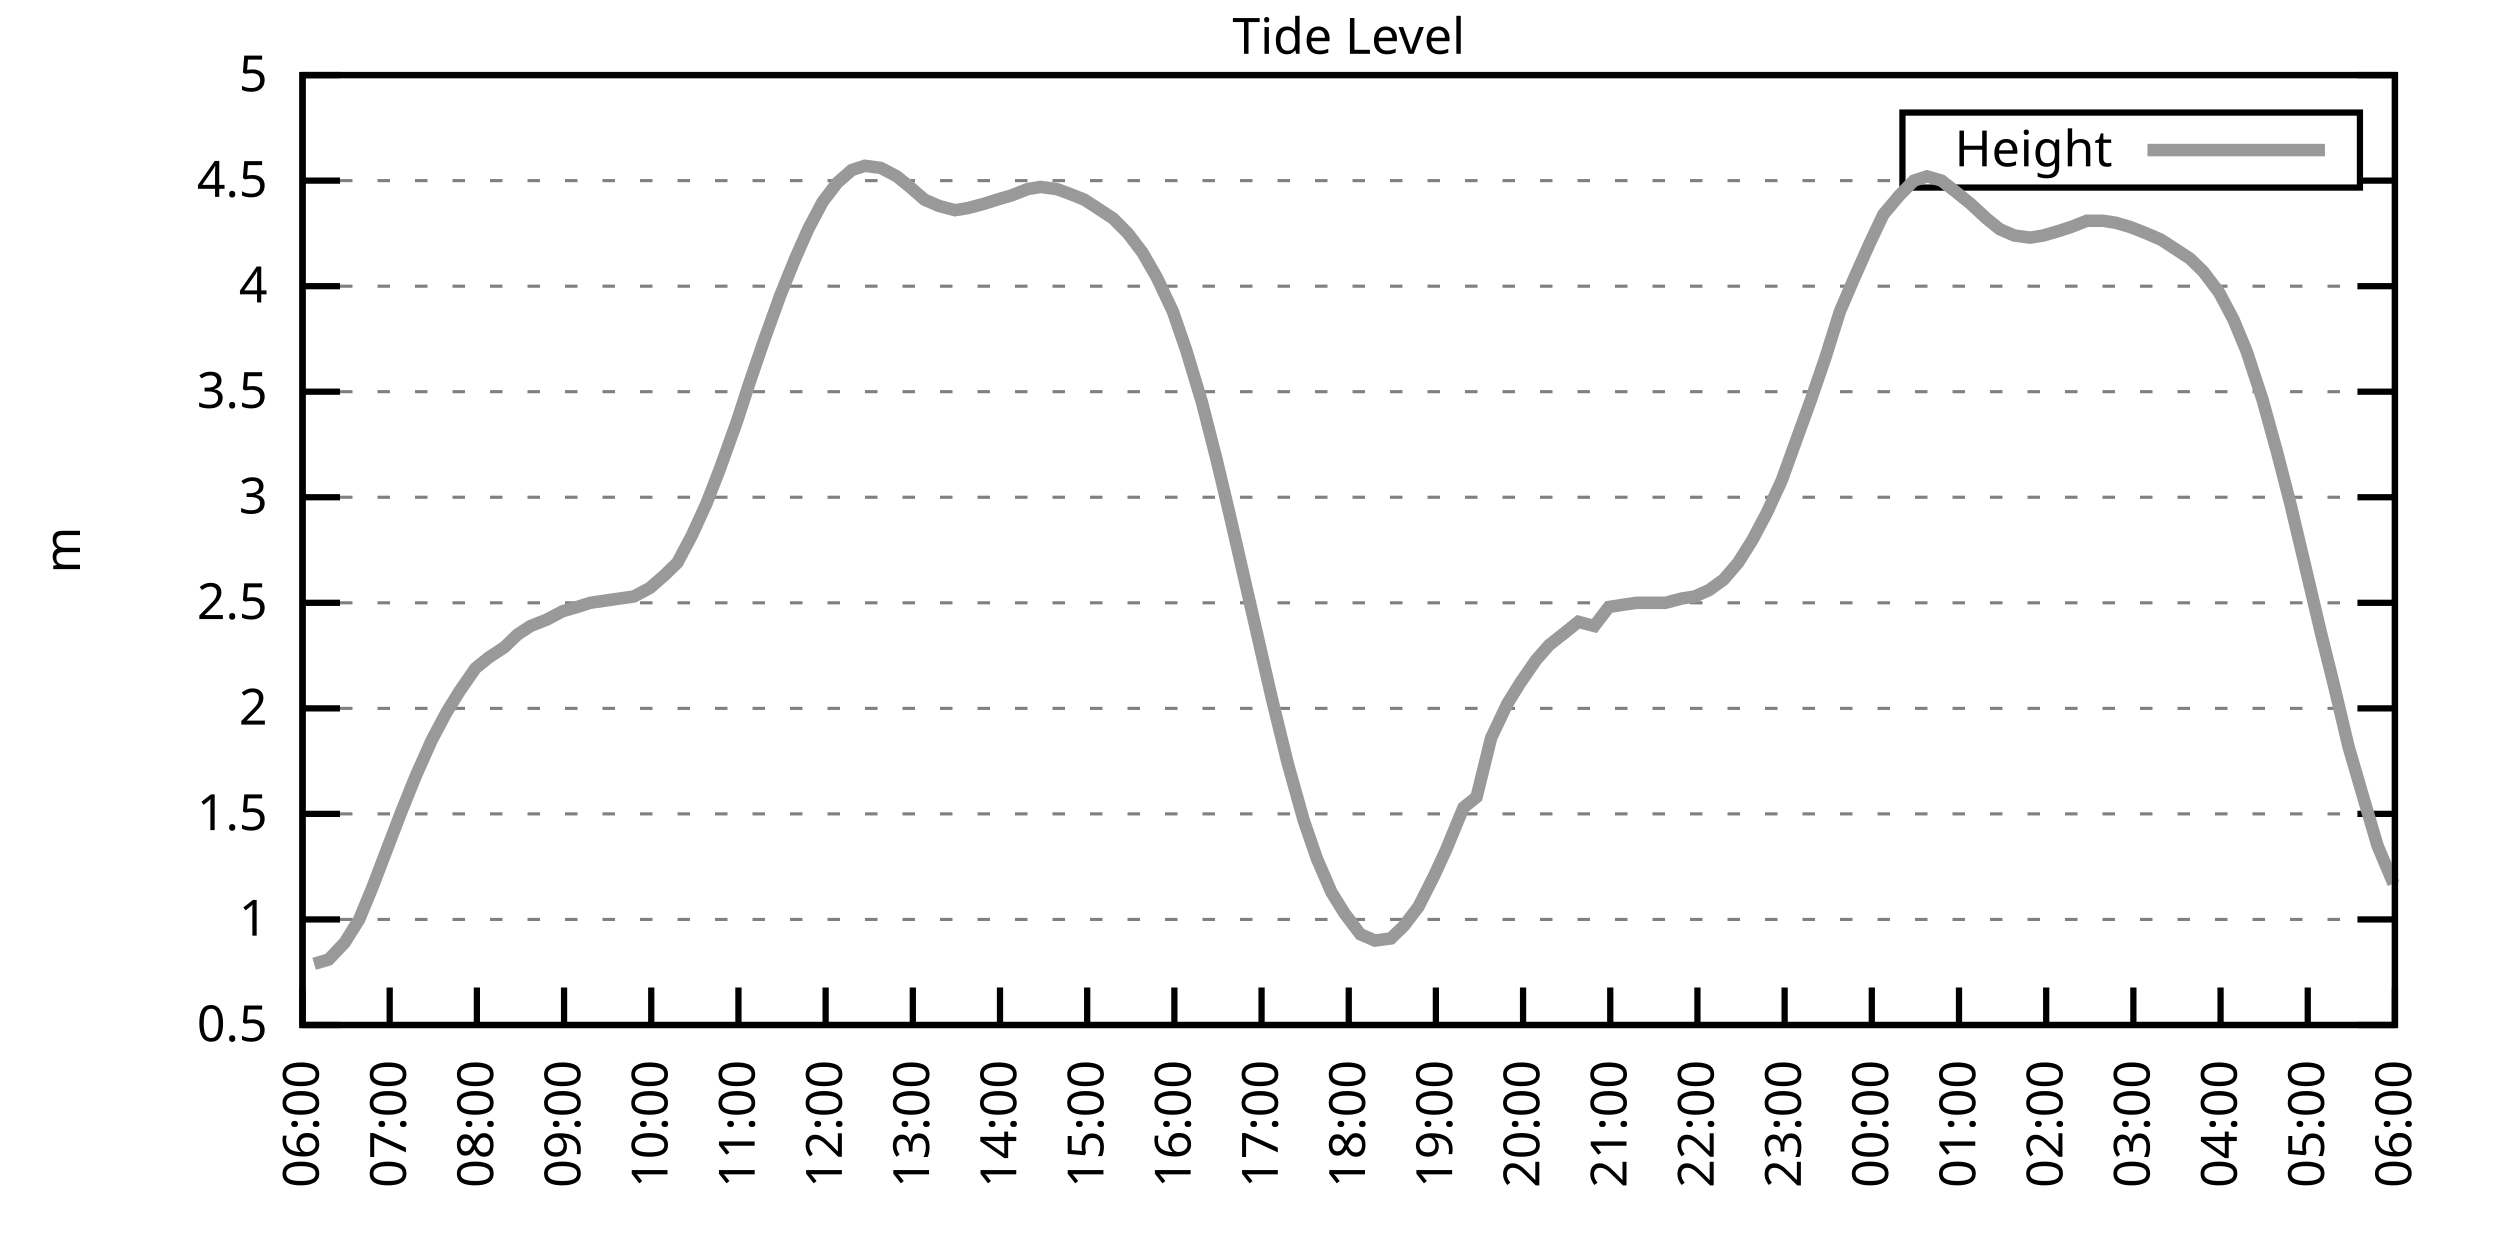
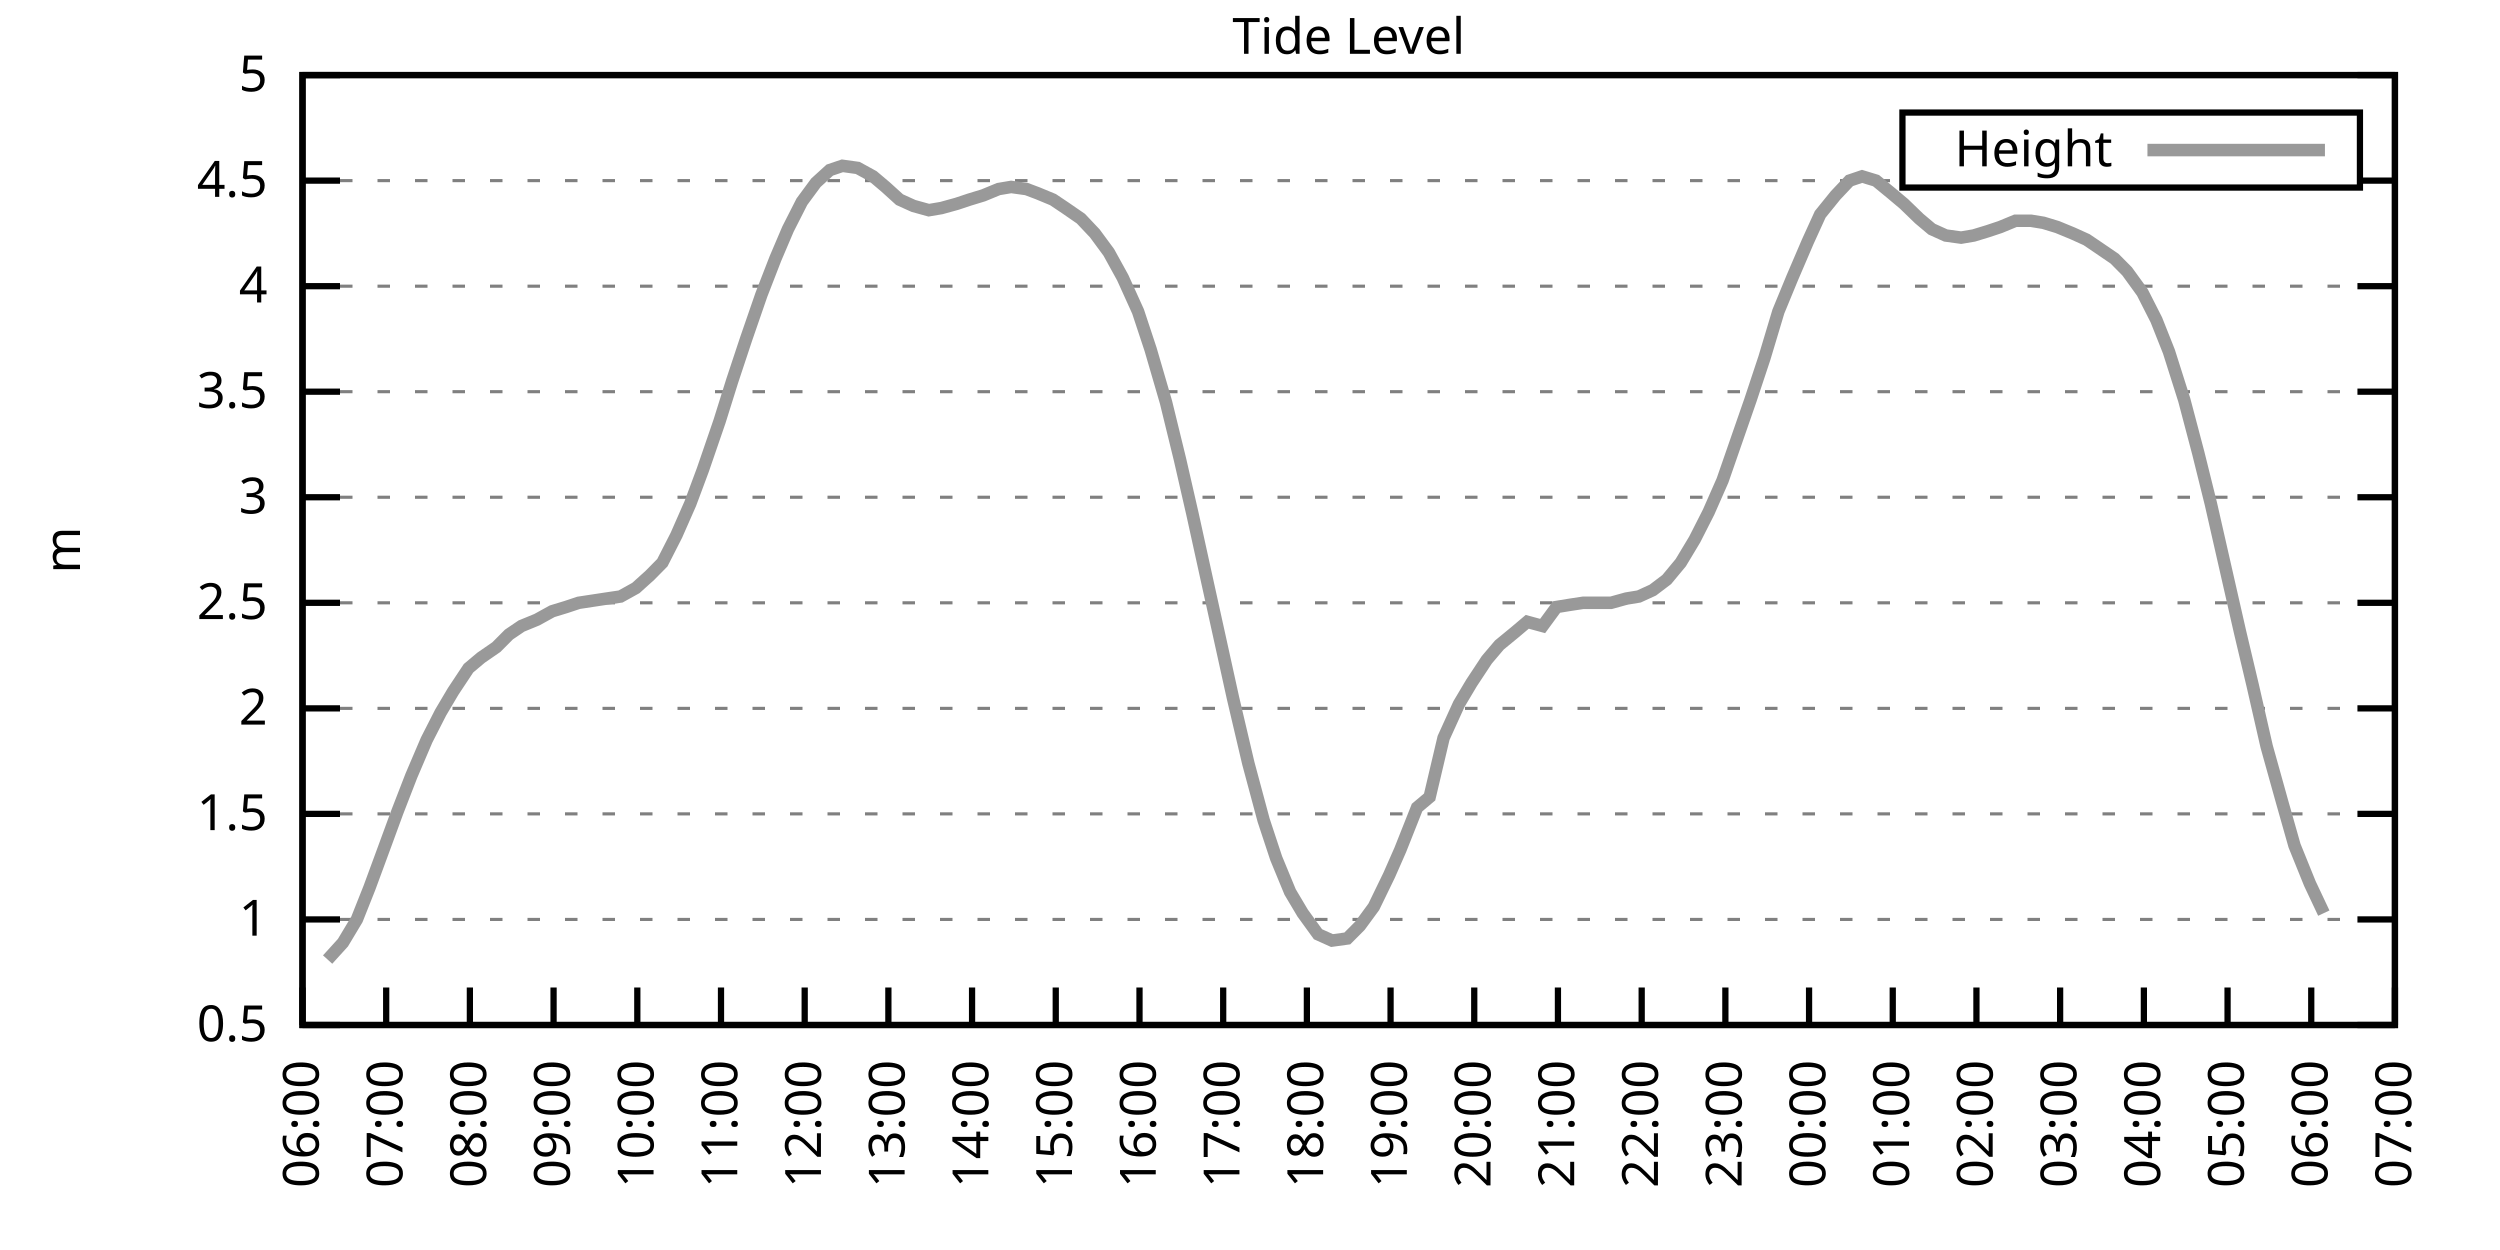
<svg xmlns="http://www.w3.org/2000/svg" xmlns:xlink="http://www.w3.org/1999/xlink" width="400" height="200" viewBox="0 0 400 200">
  <g id="gnuplot_canvas">
    <rect x="0" y="0" width="400" height="200" fill="none" />
    <defs>
      <circle id="gpDot" r="0.5" stroke-width="0.5" stroke="currentColor" />
      <path id="gpPt0" stroke-width="0.333" stroke="currentColor" d="M-1,0 h2 M0,-1 v2" />
      <path id="gpPt1" stroke-width="0.333" stroke="currentColor" d="M-1,-1 L1,1 M1,-1 L-1,1" />
      <path id="gpPt2" stroke-width="0.333" stroke="currentColor" d="M-1,0 L1,0 M0,-1 L0,1 M-1,-1 L1,1 M-1,1 L1,-1" />
      <rect id="gpPt3" stroke-width="0.333" stroke="currentColor" x="-1" y="-1" width="2" height="2" />
      <rect id="gpPt4" stroke-width="0.333" stroke="currentColor" fill="currentColor" x="-1" y="-1" width="2" height="2" />
      <circle id="gpPt5" stroke-width="0.333" stroke="currentColor" cx="0" cy="0" r="1" />
      <use xlink:href="#gpPt5" id="gpPt6" fill="currentColor" stroke="none" />
      <path id="gpPt7" stroke-width="0.333" stroke="currentColor" d="M0,-1.33 L-1.33,0.67 L1.33,0.67 z" />
      <use xlink:href="#gpPt7" id="gpPt8" fill="currentColor" stroke="none" />
      <use xlink:href="#gpPt7" id="gpPt9" stroke="currentColor" transform="rotate(180)" />
      <use xlink:href="#gpPt9" id="gpPt10" fill="currentColor" stroke="none" />
      <use xlink:href="#gpPt3" id="gpPt11" stroke="currentColor" transform="rotate(45)" />
      <use xlink:href="#gpPt11" id="gpPt12" fill="currentColor" stroke="none" />
      <path id="gpPt13" stroke-width="0.333" stroke="currentColor" d="M0,1.330 L1.265,0.411 L0.782,-1.067 L-0.782,-1.076 L-1.265,0.411 z" />
      <use xlink:href="#gpPt13" id="gpPt14" fill="currentColor" stroke="none" />
      <filter id="textbox" filterUnits="objectBoundingBox" x="0" y="0" height="1" width="1">
        <feFlood flood-color="white" flood-opacity="1" result="bgnd" />
        <feComposite in="SourceGraphic" in2="bgnd" operator="atop" />
      </filter>
      <filter id="greybox" filterUnits="objectBoundingBox" x="0" y="0" height="1" width="1">
        <feFlood flood-color="lightgrey" flood-opacity="1" result="grey" />
        <feComposite in="SourceGraphic" in2="grey" operator="atop" />
      </filter>
    </defs>
    <g fill="none" color="white" stroke="currentColor" stroke-width="1.00" stroke-linecap="butt" stroke-linejoin="miter">
</g>
    <g fill="none" color="black" stroke="currentColor" stroke-width="1.00" stroke-linecap="butt" stroke-linejoin="miter">
      <g stroke="none" shape-rendering="crispEdges">
        <polygon fill="rgb(255, 255, 255)" points="48.40,164.00 383.18,164.00 383.18,12.02 48.40,12.02 " />
      </g>
    </g>
    <g fill="none" color="black" stroke="currentColor" stroke-width="1.00" stroke-linecap="butt" stroke-linejoin="miter">
</g>
    <g fill="none" color="black" stroke="black" stroke-width="0.50" stroke-linecap="butt" stroke-linejoin="miter">
</g>
    <g fill="none" color="gray" stroke="currentColor" stroke-width="0.50" stroke-linecap="butt" stroke-linejoin="miter">
      <path stroke="gray" stroke-dasharray="2,4" class="gridline" d="M48.40,164.00 L383.19,164.00  " />
    </g>
    <g fill="none" color="gray" stroke="gray" stroke-width="1.00" stroke-linecap="butt" stroke-linejoin="miter">
</g>
    <g fill="none" color="black" stroke="currentColor" stroke-width="1.00" stroke-linecap="butt" stroke-linejoin="miter">
      <path stroke="black" d="M48.40,164.00 L54.40,164.00 M383.19,164.00 L377.19,164.00  " />
      <g transform="translate(42.80,166.60)" stroke="none" fill="black" font-family="Sans" font-size="8.00" text-anchor="end">
        <text>
          <tspan font-family="Sans"> 0.5</tspan>
        </text>
      </g>
    </g>
    <g fill="none" color="black" stroke="currentColor" stroke-width="1.00" stroke-linecap="butt" stroke-linejoin="miter">
</g>
    <g fill="none" color="black" stroke="black" stroke-width="0.50" stroke-linecap="butt" stroke-linejoin="miter">
</g>
    <g fill="none" color="gray" stroke="currentColor" stroke-width="0.50" stroke-linecap="butt" stroke-linejoin="miter">
      <path stroke="gray" stroke-dasharray="2,4" class="gridline" d="M48.40,147.11 L383.19,147.11  " />
    </g>
    <g fill="none" color="gray" stroke="gray" stroke-width="1.00" stroke-linecap="butt" stroke-linejoin="miter">
</g>
    <g fill="none" color="black" stroke="currentColor" stroke-width="1.00" stroke-linecap="butt" stroke-linejoin="miter">
      <path stroke="black" d="M48.40,147.11 L54.40,147.11 M383.19,147.11 L377.19,147.11  " />
      <g transform="translate(42.80,149.71)" stroke="none" fill="black" font-family="Sans" font-size="8.00" text-anchor="end">
        <text>
          <tspan font-family="Sans"> 1</tspan>
        </text>
      </g>
    </g>
    <g fill="none" color="black" stroke="currentColor" stroke-width="1.00" stroke-linecap="butt" stroke-linejoin="miter">
</g>
    <g fill="none" color="black" stroke="black" stroke-width="0.50" stroke-linecap="butt" stroke-linejoin="miter">
</g>
    <g fill="none" color="gray" stroke="currentColor" stroke-width="0.50" stroke-linecap="butt" stroke-linejoin="miter">
      <path stroke="gray" stroke-dasharray="2,4" class="gridline" d="M48.40,130.22 L383.19,130.22  " />
    </g>
    <g fill="none" color="gray" stroke="gray" stroke-width="1.00" stroke-linecap="butt" stroke-linejoin="miter">
</g>
    <g fill="none" color="black" stroke="currentColor" stroke-width="1.00" stroke-linecap="butt" stroke-linejoin="miter">
      <path stroke="black" d="M48.40,130.22 L54.40,130.22 M383.19,130.22 L377.19,130.22  " />
      <g transform="translate(42.80,132.82)" stroke="none" fill="black" font-family="Sans" font-size="8.00" text-anchor="end">
        <text>
          <tspan font-family="Sans"> 1.5</tspan>
        </text>
      </g>
    </g>
    <g fill="none" color="black" stroke="currentColor" stroke-width="1.00" stroke-linecap="butt" stroke-linejoin="miter">
</g>
    <g fill="none" color="black" stroke="black" stroke-width="0.50" stroke-linecap="butt" stroke-linejoin="miter">
</g>
    <g fill="none" color="gray" stroke="currentColor" stroke-width="0.50" stroke-linecap="butt" stroke-linejoin="miter">
      <path stroke="gray" stroke-dasharray="2,4" class="gridline" d="M48.40,113.34 L383.19,113.34  " />
    </g>
    <g fill="none" color="gray" stroke="gray" stroke-width="1.00" stroke-linecap="butt" stroke-linejoin="miter">
</g>
    <g fill="none" color="black" stroke="currentColor" stroke-width="1.00" stroke-linecap="butt" stroke-linejoin="miter">
      <path stroke="black" d="M48.40,113.34 L54.40,113.34 M383.19,113.34 L377.19,113.34  " />
      <g transform="translate(42.80,115.94)" stroke="none" fill="black" font-family="Sans" font-size="8.00" text-anchor="end">
        <text>
          <tspan font-family="Sans"> 2</tspan>
        </text>
      </g>
    </g>
    <g fill="none" color="black" stroke="currentColor" stroke-width="1.00" stroke-linecap="butt" stroke-linejoin="miter">
</g>
    <g fill="none" color="black" stroke="black" stroke-width="0.50" stroke-linecap="butt" stroke-linejoin="miter">
</g>
    <g fill="none" color="gray" stroke="currentColor" stroke-width="0.50" stroke-linecap="butt" stroke-linejoin="miter">
      <path stroke="gray" stroke-dasharray="2,4" class="gridline" d="M48.40,96.45 L383.19,96.45  " />
    </g>
    <g fill="none" color="gray" stroke="gray" stroke-width="1.00" stroke-linecap="butt" stroke-linejoin="miter">
</g>
    <g fill="none" color="black" stroke="currentColor" stroke-width="1.00" stroke-linecap="butt" stroke-linejoin="miter">
      <path stroke="black" d="M48.40,96.45 L54.40,96.45 M383.19,96.45 L377.19,96.45  " />
      <g transform="translate(42.80,99.05)" stroke="none" fill="black" font-family="Sans" font-size="8.00" text-anchor="end">
        <text>
          <tspan font-family="Sans"> 2.5</tspan>
        </text>
      </g>
    </g>
    <g fill="none" color="black" stroke="currentColor" stroke-width="1.00" stroke-linecap="butt" stroke-linejoin="miter">
</g>
    <g fill="none" color="black" stroke="black" stroke-width="0.50" stroke-linecap="butt" stroke-linejoin="miter">
</g>
    <g fill="none" color="gray" stroke="currentColor" stroke-width="0.50" stroke-linecap="butt" stroke-linejoin="miter">
      <path stroke="gray" stroke-dasharray="2,4" class="gridline" d="M48.40,79.56 L383.19,79.56  " />
    </g>
    <g fill="none" color="gray" stroke="gray" stroke-width="1.00" stroke-linecap="butt" stroke-linejoin="miter">
</g>
    <g fill="none" color="black" stroke="currentColor" stroke-width="1.00" stroke-linecap="butt" stroke-linejoin="miter">
      <path stroke="black" d="M48.40,79.56 L54.40,79.56 M383.19,79.56 L377.19,79.56  " />
      <g transform="translate(42.80,82.16)" stroke="none" fill="black" font-family="Sans" font-size="8.00" text-anchor="end">
        <text>
          <tspan font-family="Sans"> 3</tspan>
        </text>
      </g>
    </g>
    <g fill="none" color="black" stroke="currentColor" stroke-width="1.00" stroke-linecap="butt" stroke-linejoin="miter">
</g>
    <g fill="none" color="black" stroke="black" stroke-width="0.50" stroke-linecap="butt" stroke-linejoin="miter">
</g>
    <g fill="none" color="gray" stroke="currentColor" stroke-width="0.50" stroke-linecap="butt" stroke-linejoin="miter">
      <path stroke="gray" stroke-dasharray="2,4" class="gridline" d="M48.40,62.67 L383.19,62.67  " />
    </g>
    <g fill="none" color="gray" stroke="gray" stroke-width="1.00" stroke-linecap="butt" stroke-linejoin="miter">
</g>
    <g fill="none" color="black" stroke="currentColor" stroke-width="1.00" stroke-linecap="butt" stroke-linejoin="miter">
      <path stroke="black" d="M48.40,62.67 L54.40,62.67 M383.19,62.67 L377.19,62.67  " />
      <g transform="translate(42.80,65.27)" stroke="none" fill="black" font-family="Sans" font-size="8.00" text-anchor="end">
        <text>
          <tspan font-family="Sans"> 3.5</tspan>
        </text>
      </g>
    </g>
    <g fill="none" color="black" stroke="currentColor" stroke-width="1.00" stroke-linecap="butt" stroke-linejoin="miter">
</g>
    <g fill="none" color="black" stroke="black" stroke-width="0.50" stroke-linecap="butt" stroke-linejoin="miter">
</g>
    <g fill="none" color="gray" stroke="currentColor" stroke-width="0.50" stroke-linecap="butt" stroke-linejoin="miter">
      <path stroke="gray" stroke-dasharray="2,4" class="gridline" d="M48.40,45.79 L383.19,45.79  " />
    </g>
    <g fill="none" color="gray" stroke="gray" stroke-width="1.00" stroke-linecap="butt" stroke-linejoin="miter">
</g>
    <g fill="none" color="black" stroke="currentColor" stroke-width="1.00" stroke-linecap="butt" stroke-linejoin="miter">
      <path stroke="black" d="M48.40,45.79 L54.40,45.79 M383.19,45.79 L377.19,45.79  " />
      <g transform="translate(42.80,48.39)" stroke="none" fill="black" font-family="Sans" font-size="8.00" text-anchor="end">
        <text>
          <tspan font-family="Sans"> 4</tspan>
        </text>
      </g>
    </g>
    <g fill="none" color="black" stroke="currentColor" stroke-width="1.00" stroke-linecap="butt" stroke-linejoin="miter">
</g>
    <g fill="none" color="black" stroke="black" stroke-width="0.50" stroke-linecap="butt" stroke-linejoin="miter">
</g>
    <g fill="none" color="gray" stroke="currentColor" stroke-width="0.50" stroke-linecap="butt" stroke-linejoin="miter">
      <path stroke="gray" stroke-dasharray="2,4" class="gridline" d="M48.40,28.90 L304.39,28.90 M377.59,28.90 L383.19,28.90  " />
    </g>
    <g fill="none" color="gray" stroke="gray" stroke-width="1.00" stroke-linecap="butt" stroke-linejoin="miter">
</g>
    <g fill="none" color="black" stroke="currentColor" stroke-width="1.00" stroke-linecap="butt" stroke-linejoin="miter">
      <path stroke="black" d="M48.40,28.90 L54.40,28.90 M383.19,28.90 L377.19,28.90  " />
      <g transform="translate(42.80,31.50)" stroke="none" fill="black" font-family="Sans" font-size="8.00" text-anchor="end">
        <text>
          <tspan font-family="Sans"> 4.5</tspan>
        </text>
      </g>
    </g>
    <g fill="none" color="black" stroke="currentColor" stroke-width="1.00" stroke-linecap="butt" stroke-linejoin="miter">
</g>
    <g fill="none" color="black" stroke="black" stroke-width="0.50" stroke-linecap="butt" stroke-linejoin="miter">
</g>
    <g fill="none" color="gray" stroke="currentColor" stroke-width="0.50" stroke-linecap="butt" stroke-linejoin="miter">
      <path stroke="gray" stroke-dasharray="2,4" class="gridline" d="M48.40,12.01 L383.19,12.01  " />
    </g>
    <g fill="none" color="gray" stroke="gray" stroke-width="1.00" stroke-linecap="butt" stroke-linejoin="miter">
</g>
    <g fill="none" color="black" stroke="currentColor" stroke-width="1.00" stroke-linecap="butt" stroke-linejoin="miter">
      <path stroke="black" d="M48.40,12.01 L54.40,12.01 M383.19,12.01 L377.19,12.01  " />
      <g transform="translate(42.80,14.61)" stroke="none" fill="black" font-family="Sans" font-size="8.00" text-anchor="end">
        <text>
          <tspan font-family="Sans"> 5</tspan>
        </text>
      </g>
    </g>
    <g fill="none" color="black" stroke="currentColor" stroke-width="1.00" stroke-linecap="butt" stroke-linejoin="miter">
      <path stroke="black" d="M48.40,164.00 L48.40,158.00  " />
      <g transform="translate(51.00,169.60) rotate(270.00)" stroke="none" fill="black" font-family="Sans" font-size="8.00" text-anchor="end">
        <text>
          <tspan font-family="Sans">06:00</tspan>
        </text>
      </g>
    </g>
    <g fill="none" color="black" stroke="currentColor" stroke-width="1.00" stroke-linecap="butt" stroke-linejoin="miter">
-       <path stroke="black" d="M62.35,164.00 L62.35,158.00  " />
-       <g transform="translate(64.95,169.60) rotate(270.00)" stroke="none" fill="black" font-family="Sans" font-size="8.00" text-anchor="end">
+       <path stroke="black" d="M61.79,164.00 L61.79,158.00  " />
+       <g transform="translate(64.39,169.60) rotate(270.00)" stroke="none" fill="black" font-family="Sans" font-size="8.00" text-anchor="end">
        <text>
          <tspan font-family="Sans">07:00</tspan>
        </text>
      </g>
    </g>
    <g fill="none" color="black" stroke="currentColor" stroke-width="1.00" stroke-linecap="butt" stroke-linejoin="miter">
-       <path stroke="black" d="M76.30,164.00 L76.30,158.00  " />
-       <g transform="translate(78.90,169.60) rotate(270.00)" stroke="none" fill="black" font-family="Sans" font-size="8.00" text-anchor="end">
+       <path stroke="black" d="M75.18,164.00 L75.18,158.00  " />
+       <g transform="translate(77.78,169.60) rotate(270.00)" stroke="none" fill="black" font-family="Sans" font-size="8.00" text-anchor="end">
        <text>
          <tspan font-family="Sans">08:00</tspan>
        </text>
      </g>
    </g>
    <g fill="none" color="black" stroke="currentColor" stroke-width="1.00" stroke-linecap="butt" stroke-linejoin="miter">
-       <path stroke="black" d="M90.25,164.00 L90.25,158.00  " />
-       <g transform="translate(92.85,169.60) rotate(270.00)" stroke="none" fill="black" font-family="Sans" font-size="8.00" text-anchor="end">
+       <path stroke="black" d="M88.57,164.00 L88.57,158.00  " />
+       <g transform="translate(91.17,169.60) rotate(270.00)" stroke="none" fill="black" font-family="Sans" font-size="8.00" text-anchor="end">
        <text>
          <tspan font-family="Sans">09:00</tspan>
        </text>
      </g>
    </g>
    <g fill="none" color="black" stroke="currentColor" stroke-width="1.00" stroke-linecap="butt" stroke-linejoin="miter">
-       <path stroke="black" d="M104.20,164.00 L104.20,158.00  " />
-       <g transform="translate(106.80,169.60) rotate(270.00)" stroke="none" fill="black" font-family="Sans" font-size="8.00" text-anchor="end">
+       <path stroke="black" d="M101.97,164.00 L101.97,158.00  " />
+       <g transform="translate(104.57,169.60) rotate(270.00)" stroke="none" fill="black" font-family="Sans" font-size="8.00" text-anchor="end">
        <text>
          <tspan font-family="Sans">10:00</tspan>
        </text>
      </g>
    </g>
    <g fill="none" color="black" stroke="currentColor" stroke-width="1.00" stroke-linecap="butt" stroke-linejoin="miter">
-       <path stroke="black" d="M118.15,164.00 L118.15,158.00  " />
-       <g transform="translate(120.75,169.60) rotate(270.00)" stroke="none" fill="black" font-family="Sans" font-size="8.00" text-anchor="end">
+       <path stroke="black" d="M115.36,164.00 L115.36,158.00  " />
+       <g transform="translate(117.96,169.60) rotate(270.00)" stroke="none" fill="black" font-family="Sans" font-size="8.00" text-anchor="end">
        <text>
          <tspan font-family="Sans">11:00</tspan>
        </text>
      </g>
    </g>
    <g fill="none" color="black" stroke="currentColor" stroke-width="1.00" stroke-linecap="butt" stroke-linejoin="miter">
-       <path stroke="black" d="M132.10,164.00 L132.10,158.00  " />
-       <g transform="translate(134.70,169.60) rotate(270.00)" stroke="none" fill="black" font-family="Sans" font-size="8.00" text-anchor="end">
+       <path stroke="black" d="M128.75,164.00 L128.75,158.00  " />
+       <g transform="translate(131.35,169.60) rotate(270.00)" stroke="none" fill="black" font-family="Sans" font-size="8.00" text-anchor="end">
        <text>
          <tspan font-family="Sans">12:00</tspan>
        </text>
      </g>
    </g>
    <g fill="none" color="black" stroke="currentColor" stroke-width="1.00" stroke-linecap="butt" stroke-linejoin="miter">
-       <path stroke="black" d="M146.05,164.00 L146.05,158.00  " />
-       <g transform="translate(148.65,169.60) rotate(270.00)" stroke="none" fill="black" font-family="Sans" font-size="8.00" text-anchor="end">
+       <path stroke="black" d="M142.14,164.00 L142.14,158.00  " />
+       <g transform="translate(144.74,169.60) rotate(270.00)" stroke="none" fill="black" font-family="Sans" font-size="8.00" text-anchor="end">
        <text>
          <tspan font-family="Sans">13:00</tspan>
        </text>
      </g>
    </g>
    <g fill="none" color="black" stroke="currentColor" stroke-width="1.00" stroke-linecap="butt" stroke-linejoin="miter">
-       <path stroke="black" d="M160.00,164.00 L160.00,158.00  " />
-       <g transform="translate(162.60,169.60) rotate(270.00)" stroke="none" fill="black" font-family="Sans" font-size="8.00" text-anchor="end">
+       <path stroke="black" d="M155.53,164.00 L155.53,158.00  " />
+       <g transform="translate(158.13,169.60) rotate(270.00)" stroke="none" fill="black" font-family="Sans" font-size="8.00" text-anchor="end">
        <text>
          <tspan font-family="Sans">14:00</tspan>
        </text>
      </g>
    </g>
    <g fill="none" color="black" stroke="currentColor" stroke-width="1.00" stroke-linecap="butt" stroke-linejoin="miter">
-       <path stroke="black" d="M173.95,164.00 L173.95,158.00  " />
-       <g transform="translate(176.55,169.60) rotate(270.00)" stroke="none" fill="black" font-family="Sans" font-size="8.00" text-anchor="end">
+       <path stroke="black" d="M168.92,164.00 L168.92,158.00  " />
+       <g transform="translate(171.52,169.60) rotate(270.00)" stroke="none" fill="black" font-family="Sans" font-size="8.00" text-anchor="end">
        <text>
          <tspan font-family="Sans">15:00</tspan>
        </text>
      </g>
    </g>
    <g fill="none" color="black" stroke="currentColor" stroke-width="1.00" stroke-linecap="butt" stroke-linejoin="miter">
-       <path stroke="black" d="M187.90,164.00 L187.90,158.00  " />
-       <g transform="translate(190.50,169.60) rotate(270.00)" stroke="none" fill="black" font-family="Sans" font-size="8.00" text-anchor="end">
+       <path stroke="black" d="M182.32,164.00 L182.32,158.00  " />
+       <g transform="translate(184.92,169.60) rotate(270.00)" stroke="none" fill="black" font-family="Sans" font-size="8.00" text-anchor="end">
        <text>
          <tspan font-family="Sans">16:00</tspan>
        </text>
      </g>
    </g>
    <g fill="none" color="black" stroke="currentColor" stroke-width="1.00" stroke-linecap="butt" stroke-linejoin="miter">
-       <path stroke="black" d="M201.85,164.00 L201.85,158.00  " />
-       <g transform="translate(204.45,169.60) rotate(270.00)" stroke="none" fill="black" font-family="Sans" font-size="8.00" text-anchor="end">
+       <path stroke="black" d="M195.71,164.00 L195.71,158.00  " />
+       <g transform="translate(198.31,169.60) rotate(270.00)" stroke="none" fill="black" font-family="Sans" font-size="8.00" text-anchor="end">
        <text>
          <tspan font-family="Sans">17:00</tspan>
        </text>
      </g>
    </g>
    <g fill="none" color="black" stroke="currentColor" stroke-width="1.00" stroke-linecap="butt" stroke-linejoin="miter">
-       <path stroke="black" d="M215.80,164.00 L215.80,158.00  " />
-       <g transform="translate(218.40,169.60) rotate(270.00)" stroke="none" fill="black" font-family="Sans" font-size="8.00" text-anchor="end">
+       <path stroke="black" d="M209.10,164.00 L209.10,158.00  " />
+       <g transform="translate(211.70,169.60) rotate(270.00)" stroke="none" fill="black" font-family="Sans" font-size="8.00" text-anchor="end">
        <text>
          <tspan font-family="Sans">18:00</tspan>
        </text>
      </g>
    </g>
    <g fill="none" color="black" stroke="currentColor" stroke-width="1.00" stroke-linecap="butt" stroke-linejoin="miter">
-       <path stroke="black" d="M229.74,164.00 L229.74,158.00  " />
-       <g transform="translate(232.34,169.60) rotate(270.00)" stroke="none" fill="black" font-family="Sans" font-size="8.00" text-anchor="end">
+       <path stroke="black" d="M222.49,164.00 L222.49,158.00  " />
+       <g transform="translate(225.09,169.60) rotate(270.00)" stroke="none" fill="black" font-family="Sans" font-size="8.00" text-anchor="end">
        <text>
          <tspan font-family="Sans">19:00</tspan>
        </text>
      </g>
    </g>
    <g fill="none" color="black" stroke="currentColor" stroke-width="1.00" stroke-linecap="butt" stroke-linejoin="miter">
-       <path stroke="black" d="M243.69,164.00 L243.69,158.00  " />
-       <g transform="translate(246.29,169.60) rotate(270.00)" stroke="none" fill="black" font-family="Sans" font-size="8.00" text-anchor="end">
+       <path stroke="black" d="M235.88,164.00 L235.88,158.00  " />
+       <g transform="translate(238.48,169.60) rotate(270.00)" stroke="none" fill="black" font-family="Sans" font-size="8.00" text-anchor="end">
        <text>
          <tspan font-family="Sans">20:00</tspan>
        </text>
      </g>
    </g>
    <g fill="none" color="black" stroke="currentColor" stroke-width="1.00" stroke-linecap="butt" stroke-linejoin="miter">
-       <path stroke="black" d="M257.64,164.00 L257.64,158.00  " />
-       <g transform="translate(260.24,169.60) rotate(270.00)" stroke="none" fill="black" font-family="Sans" font-size="8.00" text-anchor="end">
+       <path stroke="black" d="M249.27,164.00 L249.27,158.00  " />
+       <g transform="translate(251.87,169.60) rotate(270.00)" stroke="none" fill="black" font-family="Sans" font-size="8.00" text-anchor="end">
        <text>
          <tspan font-family="Sans">21:00</tspan>
        </text>
      </g>
    </g>
    <g fill="none" color="black" stroke="currentColor" stroke-width="1.00" stroke-linecap="butt" stroke-linejoin="miter">
-       <path stroke="black" d="M271.59,164.00 L271.59,158.00  " />
-       <g transform="translate(274.19,169.60) rotate(270.00)" stroke="none" fill="black" font-family="Sans" font-size="8.00" text-anchor="end">
+       <path stroke="black" d="M262.67,164.00 L262.67,158.00  " />
+       <g transform="translate(265.27,169.60) rotate(270.00)" stroke="none" fill="black" font-family="Sans" font-size="8.00" text-anchor="end">
        <text>
          <tspan font-family="Sans">22:00</tspan>
        </text>
      </g>
    </g>
    <g fill="none" color="black" stroke="currentColor" stroke-width="1.00" stroke-linecap="butt" stroke-linejoin="miter">
-       <path stroke="black" d="M285.54,164.00 L285.54,158.00  " />
-       <g transform="translate(288.14,169.60) rotate(270.00)" stroke="none" fill="black" font-family="Sans" font-size="8.00" text-anchor="end">
+       <path stroke="black" d="M276.06,164.00 L276.06,158.00  " />
+       <g transform="translate(278.66,169.60) rotate(270.00)" stroke="none" fill="black" font-family="Sans" font-size="8.00" text-anchor="end">
        <text>
          <tspan font-family="Sans">23:00</tspan>
        </text>
      </g>
    </g>
    <g fill="none" color="black" stroke="currentColor" stroke-width="1.00" stroke-linecap="butt" stroke-linejoin="miter">
-       <path stroke="black" d="M299.49,164.00 L299.49,158.00  " />
-       <g transform="translate(302.09,169.60) rotate(270.00)" stroke="none" fill="black" font-family="Sans" font-size="8.00" text-anchor="end">
+       <path stroke="black" d="M289.45,164.00 L289.45,158.00  " />
+       <g transform="translate(292.05,169.60) rotate(270.00)" stroke="none" fill="black" font-family="Sans" font-size="8.00" text-anchor="end">
        <text>
          <tspan font-family="Sans">00:00</tspan>
        </text>
      </g>
    </g>
    <g fill="none" color="black" stroke="currentColor" stroke-width="1.00" stroke-linecap="butt" stroke-linejoin="miter">
-       <path stroke="black" d="M313.44,164.00 L313.44,158.00  " />
-       <g transform="translate(316.04,169.60) rotate(270.00)" stroke="none" fill="black" font-family="Sans" font-size="8.00" text-anchor="end">
+       <path stroke="black" d="M302.84,164.00 L302.84,158.00  " />
+       <g transform="translate(305.44,169.60) rotate(270.00)" stroke="none" fill="black" font-family="Sans" font-size="8.00" text-anchor="end">
        <text>
          <tspan font-family="Sans">01:00</tspan>
        </text>
      </g>
    </g>
    <g fill="none" color="black" stroke="currentColor" stroke-width="1.00" stroke-linecap="butt" stroke-linejoin="miter">
-       <path stroke="black" d="M327.39,164.00 L327.39,158.00  " />
-       <g transform="translate(329.99,169.60) rotate(270.00)" stroke="none" fill="black" font-family="Sans" font-size="8.00" text-anchor="end">
+       <path stroke="black" d="M316.23,164.00 L316.23,158.00  " />
+       <g transform="translate(318.83,169.60) rotate(270.00)" stroke="none" fill="black" font-family="Sans" font-size="8.00" text-anchor="end">
        <text>
          <tspan font-family="Sans">02:00</tspan>
        </text>
      </g>
    </g>
    <g fill="none" color="black" stroke="currentColor" stroke-width="1.00" stroke-linecap="butt" stroke-linejoin="miter">
-       <path stroke="black" d="M341.34,164.00 L341.34,158.00  " />
-       <g transform="translate(343.94,169.60) rotate(270.00)" stroke="none" fill="black" font-family="Sans" font-size="8.00" text-anchor="end">
+       <path stroke="black" d="M329.62,164.00 L329.62,158.00  " />
+       <g transform="translate(332.22,169.60) rotate(270.00)" stroke="none" fill="black" font-family="Sans" font-size="8.00" text-anchor="end">
        <text>
          <tspan font-family="Sans">03:00</tspan>
        </text>
      </g>
    </g>
    <g fill="none" color="black" stroke="currentColor" stroke-width="1.00" stroke-linecap="butt" stroke-linejoin="miter">
-       <path stroke="black" d="M355.29,164.00 L355.29,158.00  " />
-       <g transform="translate(357.89,169.60) rotate(270.00)" stroke="none" fill="black" font-family="Sans" font-size="8.00" text-anchor="end">
+       <path stroke="black" d="M343.02,164.00 L343.02,158.00  " />
+       <g transform="translate(345.62,169.60) rotate(270.00)" stroke="none" fill="black" font-family="Sans" font-size="8.00" text-anchor="end">
        <text>
          <tspan font-family="Sans">04:00</tspan>
        </text>
      </g>
    </g>
    <g fill="none" color="black" stroke="currentColor" stroke-width="1.00" stroke-linecap="butt" stroke-linejoin="miter">
-       <path stroke="black" d="M369.24,164.00 L369.24,158.00  " />
-       <g transform="translate(371.84,169.60) rotate(270.00)" stroke="none" fill="black" font-family="Sans" font-size="8.00" text-anchor="end">
+       <path stroke="black" d="M356.41,164.00 L356.41,158.00  " />
+       <g transform="translate(359.01,169.60) rotate(270.00)" stroke="none" fill="black" font-family="Sans" font-size="8.00" text-anchor="end">
        <text>
          <tspan font-family="Sans">05:00</tspan>
+         </text>
+       </g>
+     </g>
+     <g fill="none" color="black" stroke="currentColor" stroke-width="1.00" stroke-linecap="butt" stroke-linejoin="miter">
+       <path stroke="black" d="M369.80,164.00 L369.80,158.00  " />
+       <g transform="translate(372.40,169.60) rotate(270.00)" stroke="none" fill="black" font-family="Sans" font-size="8.00" text-anchor="end">
+         <text>
+           <tspan font-family="Sans">06:00</tspan>
        </text>
      </g>
    </g>
    <g fill="none" color="black" stroke="currentColor" stroke-width="1.00" stroke-linecap="butt" stroke-linejoin="miter">
      <path stroke="black" d="M383.19,164.00 L383.19,158.00  " />
      <g transform="translate(385.79,169.60) rotate(270.00)" stroke="none" fill="black" font-family="Sans" font-size="8.00" text-anchor="end">
        <text>
-           <tspan font-family="Sans">06:00</tspan>
+           <tspan font-family="Sans">07:00</tspan>
        </text>
      </g>
    </g>
    <g fill="none" color="black" stroke="currentColor" stroke-width="1.00" stroke-linecap="butt" stroke-linejoin="miter">
</g>
    <g fill="none" color="black" stroke="currentColor" stroke-width="1.00" stroke-linecap="butt" stroke-linejoin="miter">
      <path stroke="black" d="M48.40,12.01 L48.40,164.00 L383.19,164.00 L383.19,12.01 L48.40,12.01 Z  " />
    </g>
    <g fill="none" color="black" stroke="currentColor" stroke-width="1.00" stroke-linecap="butt" stroke-linejoin="miter">
</g>
    <g fill="none" color="black" stroke="currentColor" stroke-width="1.00" stroke-linecap="butt" stroke-linejoin="miter">
      <path stroke="black" d="M304.39,30.01 L304.39,18.01 L377.59,18.01 L377.59,30.01 L304.39,30.01 Z  " />
    </g>
    <g id="Tide_level_plot_1">
      <g fill="none" color="white" stroke="black" stroke-width="2.00" stroke-linecap="butt" stroke-linejoin="miter">
</g>
      <g fill="none" color="black" stroke="currentColor" stroke-width="2.00" stroke-linecap="butt" stroke-linejoin="miter">
        <g transform="translate(337.99,26.61)" stroke="none" fill="black" font-family="Sans" font-size="8.00" text-anchor="end">
          <text>
            <tspan font-family="Sans">Height</tspan>
          </text>
        </g>
      </g>
      <g fill="none" color="black" stroke="currentColor" stroke-width="2.00" stroke-linecap="butt" stroke-linejoin="miter">
-         <path stroke="rgb(153, 153, 153)" d="M343.59,24.01 L371.99,24.01 M50.26,154.21 L52.58,153.53 L55.14,150.83 L57.47,147.11 L59.56,142.05 L61.88,135.97   L64.21,129.89 L66.53,124.14 L69.09,118.40 L71.42,114.01 L73.51,110.63 L76.07,106.92 L78.16,105.23 L80.72,103.54   L82.81,101.52 L84.90,100.16 L87.46,99.15 L90.02,97.80 L92.34,97.12 L94.43,96.45 L96.76,96.11 L99.08,95.77   L101.41,95.44 L103.97,94.08 L106.29,92.06 L108.38,90.03 L110.71,85.64 L113.03,80.57 L115.13,75.17 L117.92,67.40   L120.01,60.98 L122.33,54.23 L124.89,47.14 L127.22,41.39 L129.31,36.67 L131.63,32.28 L133.96,29.24 L136.28,27.21   L138.37,26.53 L140.93,26.87 L143.49,28.22 L145.58,29.91 L147.91,31.94 L150.23,32.95 L152.79,33.63 L154.88,33.29   L157.44,32.61 L159.53,31.94 L161.86,31.26 L164.41,30.25 L166.51,29.91 L169.06,30.25 L170.92,30.92 L173.48,31.94   L175.57,33.29 L178.13,34.98 L180.46,37.34 L182.78,40.38 L185.11,44.43 L187.66,49.84 L189.76,55.92 L192.31,64.36   L194.64,73.48 L196.73,82.26 L199.29,93.41 L201.15,101.52 L203.47,111.65 L206.03,122.12 L208.59,131.24 L210.68,137.32   L213.01,142.72 L215.10,146.10 L217.65,149.48 L219.98,150.49 L222.54,150.15 L224.63,148.13 L226.95,145.09 L229.51,140.02   L231.37,135.97 L234.16,129.21 L236.25,127.52 L238.58,118.07 L241.14,112.66 L243.23,109.28 L245.79,105.57 L247.88,103.20   L250.44,101.18 L252.53,99.49 L255.09,100.16 L257.41,97.12 L259.50,96.79 L261.83,96.45 L264.15,96.45 L266.48,96.45   L269.04,95.77 L271.13,95.44 L273.45,94.42 L275.78,92.73 L278.10,90.03 L280.43,86.32 L282.75,81.93 L285.08,76.86   L287.40,70.44 L289.73,64.02 L292.05,57.27 L294.38,49.84 L296.70,44.43 L299.26,38.69 L301.35,34.30 L303.91,31.26   L306.23,28.90 L308.33,28.22 L310.65,28.90 L313.21,30.92 L315.30,32.61 L317.86,34.98 L319.95,36.67 L322.28,37.68   L324.83,38.02 L326.93,37.68 L329.25,37.00 L331.34,36.33 L333.90,35.32 L336.46,35.32 L338.55,35.65 L340.88,36.33   L343.43,37.34 L345.76,38.35 L347.85,39.71 L350.41,41.39 L352.50,43.42 L355.06,46.80 L357.38,51.19 L359.48,56.26   L362.03,64.02 L364.36,72.47 L366.45,80.57 L368.78,90.37 L371.33,101.18 L373.43,109.62 L375.75,119.42 L378.31,128.20   L380.40,135.29 L382.96,141.37  " />
+         <path stroke="rgb(153, 153, 153)" d="M343.59,24.01 L371.99,24.01 M52.42,153.53 L54.87,150.83 L57.10,147.11 L59.11,142.05 L61.35,135.97 L63.58,129.89   L65.81,124.14 L68.26,118.40 L70.50,114.01 L72.50,110.63 L74.96,106.92 L76.97,105.23 L79.42,103.54 L81.43,101.52   L83.44,100.16 L85.90,99.15 L88.35,97.80 L90.58,97.12 L92.59,96.45 L94.82,96.11 L97.06,95.77 L99.29,95.44   L101.74,94.08 L103.98,92.06 L105.98,90.03 L108.22,85.64 L110.45,80.57 L112.46,75.17 L115.13,67.40 L117.14,60.98   L119.38,54.23 L121.83,47.14 L124.06,41.39 L126.07,36.67 L128.30,32.28 L130.54,29.24 L132.77,27.21 L134.78,26.53   L137.23,26.87 L139.69,28.22 L141.69,29.91 L143.93,31.94 L146.16,32.95 L148.61,33.63 L150.62,33.29 L153.08,32.61   L155.09,31.94 L157.32,31.26 L159.77,30.25 L161.78,29.91 L164.24,30.25 L166.02,30.92 L168.48,31.94 L170.49,33.29   L172.94,34.98 L175.17,37.34 L177.41,40.38 L179.64,44.43 L182.09,49.84 L184.10,55.92 L186.56,64.36 L188.79,73.48   L190.80,82.26 L193.25,93.41 L195.04,101.52 L197.27,111.65 L199.73,122.12 L202.18,131.24 L204.19,137.32 L206.42,142.72   L208.43,146.10 L210.88,149.48 L213.12,150.49 L215.57,150.15 L217.58,148.13 L219.81,145.09 L222.27,140.02 L224.05,135.97   L226.73,129.21 L228.74,127.52 L230.97,118.07 L233.43,112.66 L235.44,109.28 L237.89,105.57 L239.90,103.20 L242.36,101.18   L244.36,99.49 L246.82,100.16 L249.05,97.12 L251.06,96.79 L253.29,96.45 L255.52,96.45 L257.76,96.45 L260.21,95.77   L262.22,95.44 L264.45,94.42 L266.68,92.73 L268.92,90.03 L271.15,86.32 L273.38,81.93 L275.61,76.86 L277.84,70.44   L280.07,64.02 L282.31,57.27 L284.54,49.84 L286.77,44.43 L289.23,38.69 L291.23,34.30 L293.69,31.26 L295.92,28.90   L297.93,28.22 L300.16,28.90 L302.62,30.92 L304.63,32.61 L307.08,34.98 L309.09,36.67 L311.32,37.68 L313.78,38.02   L315.79,37.68 L318.02,37.00 L320.03,36.33 L322.48,35.32 L324.94,35.32 L326.95,35.65 L329.18,36.33 L331.63,37.34   L333.86,38.35 L335.87,39.71 L338.33,41.39 L340.34,43.42 L342.79,46.80 L345.02,51.19 L347.03,56.26 L349.49,64.02   L351.72,72.47 L353.73,80.57 L355.96,90.37 L358.42,101.18 L360.42,109.62 L362.66,119.42 L365.11,128.20 L367.12,135.29   L369.58,141.37 L371.81,146.10  " />
      </g>
    </g>
    <g fill="none" color="black" stroke="currentColor" stroke-width="2.00" stroke-linecap="butt" stroke-linejoin="miter">
</g>
    <g fill="none" color="black" stroke="black" stroke-width="1.00" stroke-linecap="butt" stroke-linejoin="miter">
</g>
    <g fill="none" color="black" stroke="currentColor" stroke-width="1.00" stroke-linecap="butt" stroke-linejoin="miter">
      <path stroke="black" d="M48.40,12.01 L48.40,164.00 L383.19,164.00 L383.19,12.01 L48.40,12.01 Z  " />
      <g transform="translate(12.80,88.01) rotate(270.00)" stroke="none" fill="black" font-family="Sans" font-size="8.00" text-anchor="middle">
        <text>
          <tspan font-family="Sans">m</tspan>
        </text>
      </g>
    </g>
    <g fill="none" color="black" stroke="currentColor" stroke-width="1.00" stroke-linecap="butt" stroke-linejoin="miter">
</g>
    <g fill="none" color="black" stroke="currentColor" stroke-width="1.00" stroke-linecap="butt" stroke-linejoin="miter">
      <g transform="translate(215.79,8.61)" stroke="none" fill="black" font-family="Sans" font-size="8.00" text-anchor="middle">
        <text>
          <tspan font-family="Sans">Tide Level</tspan>
        </text>
      </g>
    </g>
    <g fill="none" color="black" stroke="currentColor" stroke-width="1.00" stroke-linecap="butt" stroke-linejoin="miter">
</g>
  </g>
</svg>
